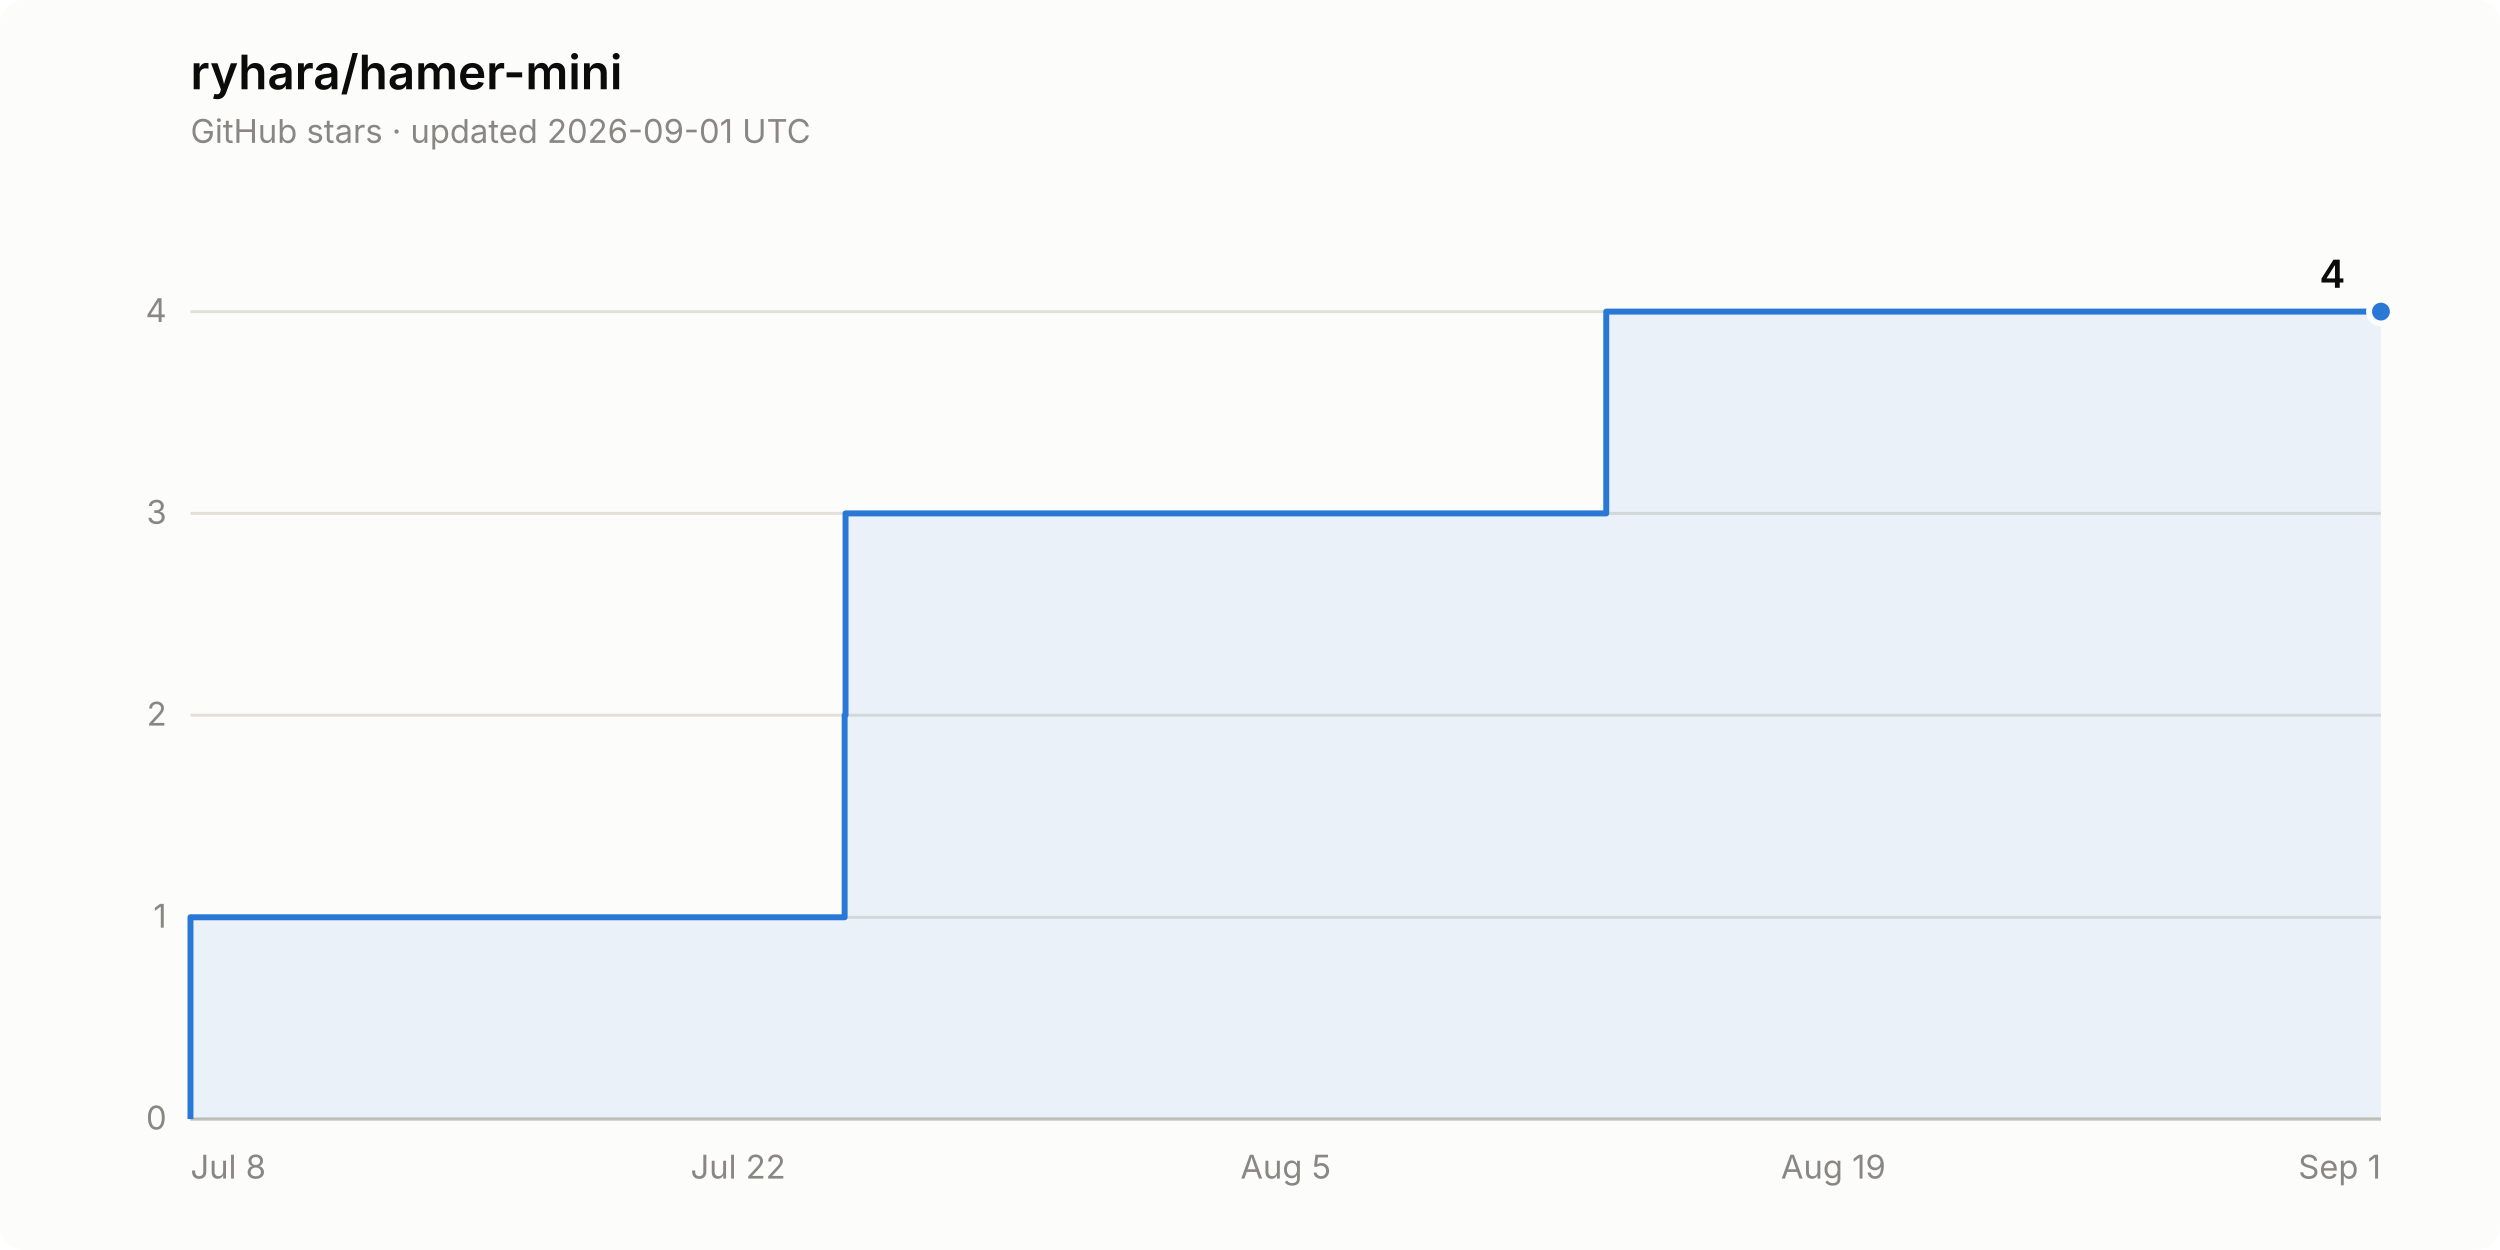
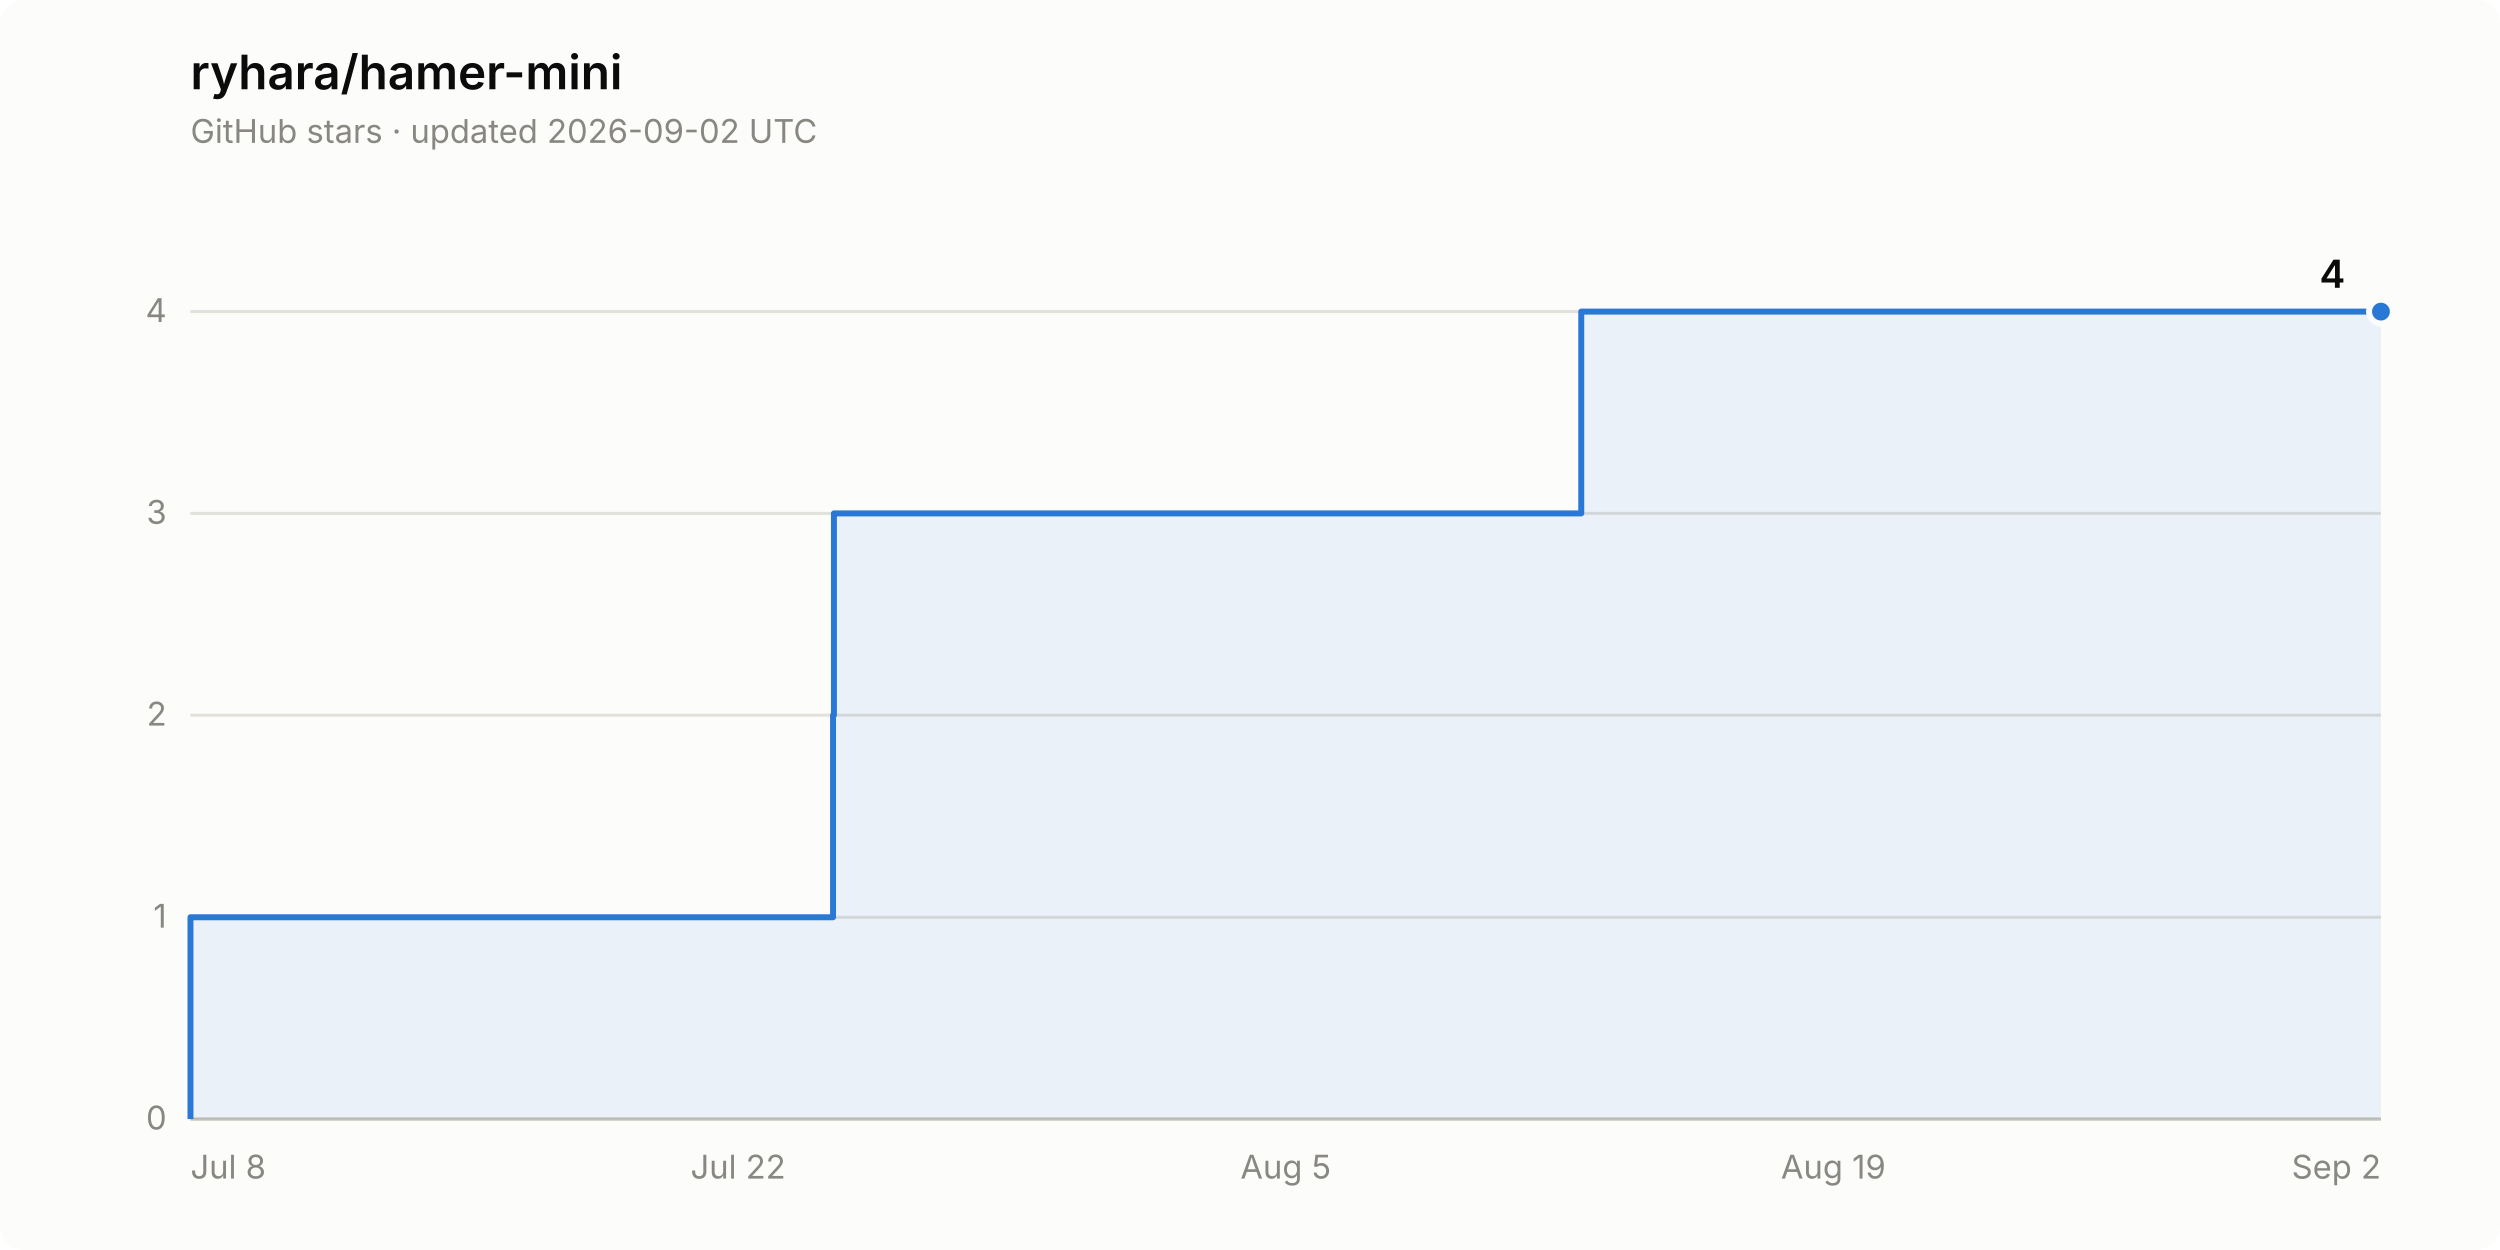
<svg xmlns="http://www.w3.org/2000/svg" width="840" height="420" viewBox="0 0 840 420" role="img" aria-label="Star history of ryhara/hamer-mini: 4 stars">
  <rect width="840" height="420" rx="8" fill="#fcfcfb" />
  <text x="64" y="30" font-family="system-ui, -apple-system, &quot;Segoe UI&quot;, sans-serif" font-size="16" font-weight="600" fill="#0b0b0b">ryhara/hamer-mini</text>
-   <text x="64" y="48" font-family="system-ui, -apple-system, &quot;Segoe UI&quot;, sans-serif" font-size="11" fill="#898781">GitHub stars · updated 2026-09-01 UTC</text>
+   <text x="64" y="48" font-family="system-ui, -apple-system, &quot;Segoe UI&quot;, sans-serif" font-size="11" fill="#898781">GitHub stars · updated 2026-09-02 UTC</text>
  <line x1="64" y1="376.0" x2="800" y2="376.0" stroke="#e1e0d9" stroke-width="1" />
  <text x="56" y="379.5" font-family="system-ui, -apple-system, &quot;Segoe UI&quot;, sans-serif" font-size="11" fill="#898781" text-anchor="end" style="font-variant-numeric: tabular-nums">0</text>
  <line x1="64" y1="308.2" x2="800" y2="308.2" stroke="#e1e0d9" stroke-width="1" />
  <text x="56" y="311.7" font-family="system-ui, -apple-system, &quot;Segoe UI&quot;, sans-serif" font-size="11" fill="#898781" text-anchor="end" style="font-variant-numeric: tabular-nums">1</text>
  <line x1="64" y1="240.3" x2="800" y2="240.3" stroke="#e1e0d9" stroke-width="1" />
  <text x="56" y="243.8" font-family="system-ui, -apple-system, &quot;Segoe UI&quot;, sans-serif" font-size="11" fill="#898781" text-anchor="end" style="font-variant-numeric: tabular-nums">2</text>
  <line x1="64" y1="172.5" x2="800" y2="172.5" stroke="#e1e0d9" stroke-width="1" />
  <text x="56" y="176.0" font-family="system-ui, -apple-system, &quot;Segoe UI&quot;, sans-serif" font-size="11" fill="#898781" text-anchor="end" style="font-variant-numeric: tabular-nums">3</text>
  <line x1="64" y1="104.7" x2="800" y2="104.7" stroke="#e1e0d9" stroke-width="1" />
  <text x="56" y="108.2" font-family="system-ui, -apple-system, &quot;Segoe UI&quot;, sans-serif" font-size="11" fill="#898781" text-anchor="end" style="font-variant-numeric: tabular-nums">4</text>
  <line x1="64" y1="376.0" x2="800" y2="376.0" stroke="#c3c2b7" stroke-width="1" />
  <text x="64.0" y="396" font-family="system-ui, -apple-system, &quot;Segoe UI&quot;, sans-serif" font-size="11" fill="#898781" text-anchor="start">Jul 8</text>
  <text x="248.0" y="396" font-family="system-ui, -apple-system, &quot;Segoe UI&quot;, sans-serif" font-size="11" fill="#898781" text-anchor="middle">Jul 22</text>
  <text x="432.0" y="396" font-family="system-ui, -apple-system, &quot;Segoe UI&quot;, sans-serif" font-size="11" fill="#898781" text-anchor="middle">Aug 5</text>
  <text x="616.0" y="396" font-family="system-ui, -apple-system, &quot;Segoe UI&quot;, sans-serif" font-size="11" fill="#898781" text-anchor="middle">Aug 19</text>
-   <text x="800.0" y="396" font-family="system-ui, -apple-system, &quot;Segoe UI&quot;, sans-serif" font-size="11" fill="#898781" text-anchor="end">Sep 1</text>
-   <path d="M 64.0 376.0 L 64.0 308.2 L 283.8 308.2 L 283.8 240.3 L 284.1 240.3 L 284.1 172.5 L 539.7 172.5 L 539.7 104.7 L 800.0 104.7 L 800.0 376.0 Z" fill="#2a78d6" fill-opacity="0.08" stroke="none" />
-   <path d="M 64.0 376.0 L 64.0 308.2 L 283.8 308.2 L 283.8 240.3 L 284.1 240.3 L 284.1 172.5 L 539.7 172.5 L 539.7 104.7 L 800.0 104.7" fill="none" stroke="#2a78d6" stroke-width="2" stroke-linejoin="round" />
+   <text x="800.0" y="396" font-family="system-ui, -apple-system, &quot;Segoe UI&quot;, sans-serif" font-size="11" fill="#898781" text-anchor="end">Sep 2</text>
+   <path d="M 64.0 376.0 L 64.0 308.2 L 279.9 308.2 L 279.9 240.3 L 280.2 240.3 L 280.2 172.5 L 531.3 172.5 L 531.3 104.7 L 800.0 104.7 L 800.0 376.0 Z" fill="#2a78d6" fill-opacity="0.08" stroke="none" />
+   <path d="M 64.0 376.0 L 64.0 308.2 L 279.9 308.2 L 279.9 240.3 L 280.2 240.3 L 280.2 172.5 L 531.3 172.5 L 531.3 104.7 L 800.0 104.7" fill="none" stroke="#2a78d6" stroke-width="2" stroke-linejoin="round" />
  <circle cx="800.0" cy="104.7" r="4" fill="#2a78d6" stroke="#fcfcfb" stroke-width="2" />
  <text x="788.0" y="96.7" font-family="system-ui, -apple-system, &quot;Segoe UI&quot;, sans-serif" font-size="13" font-weight="600" fill="#0b0b0b" text-anchor="end" style="font-variant-numeric: tabular-nums">4</text>
</svg>
